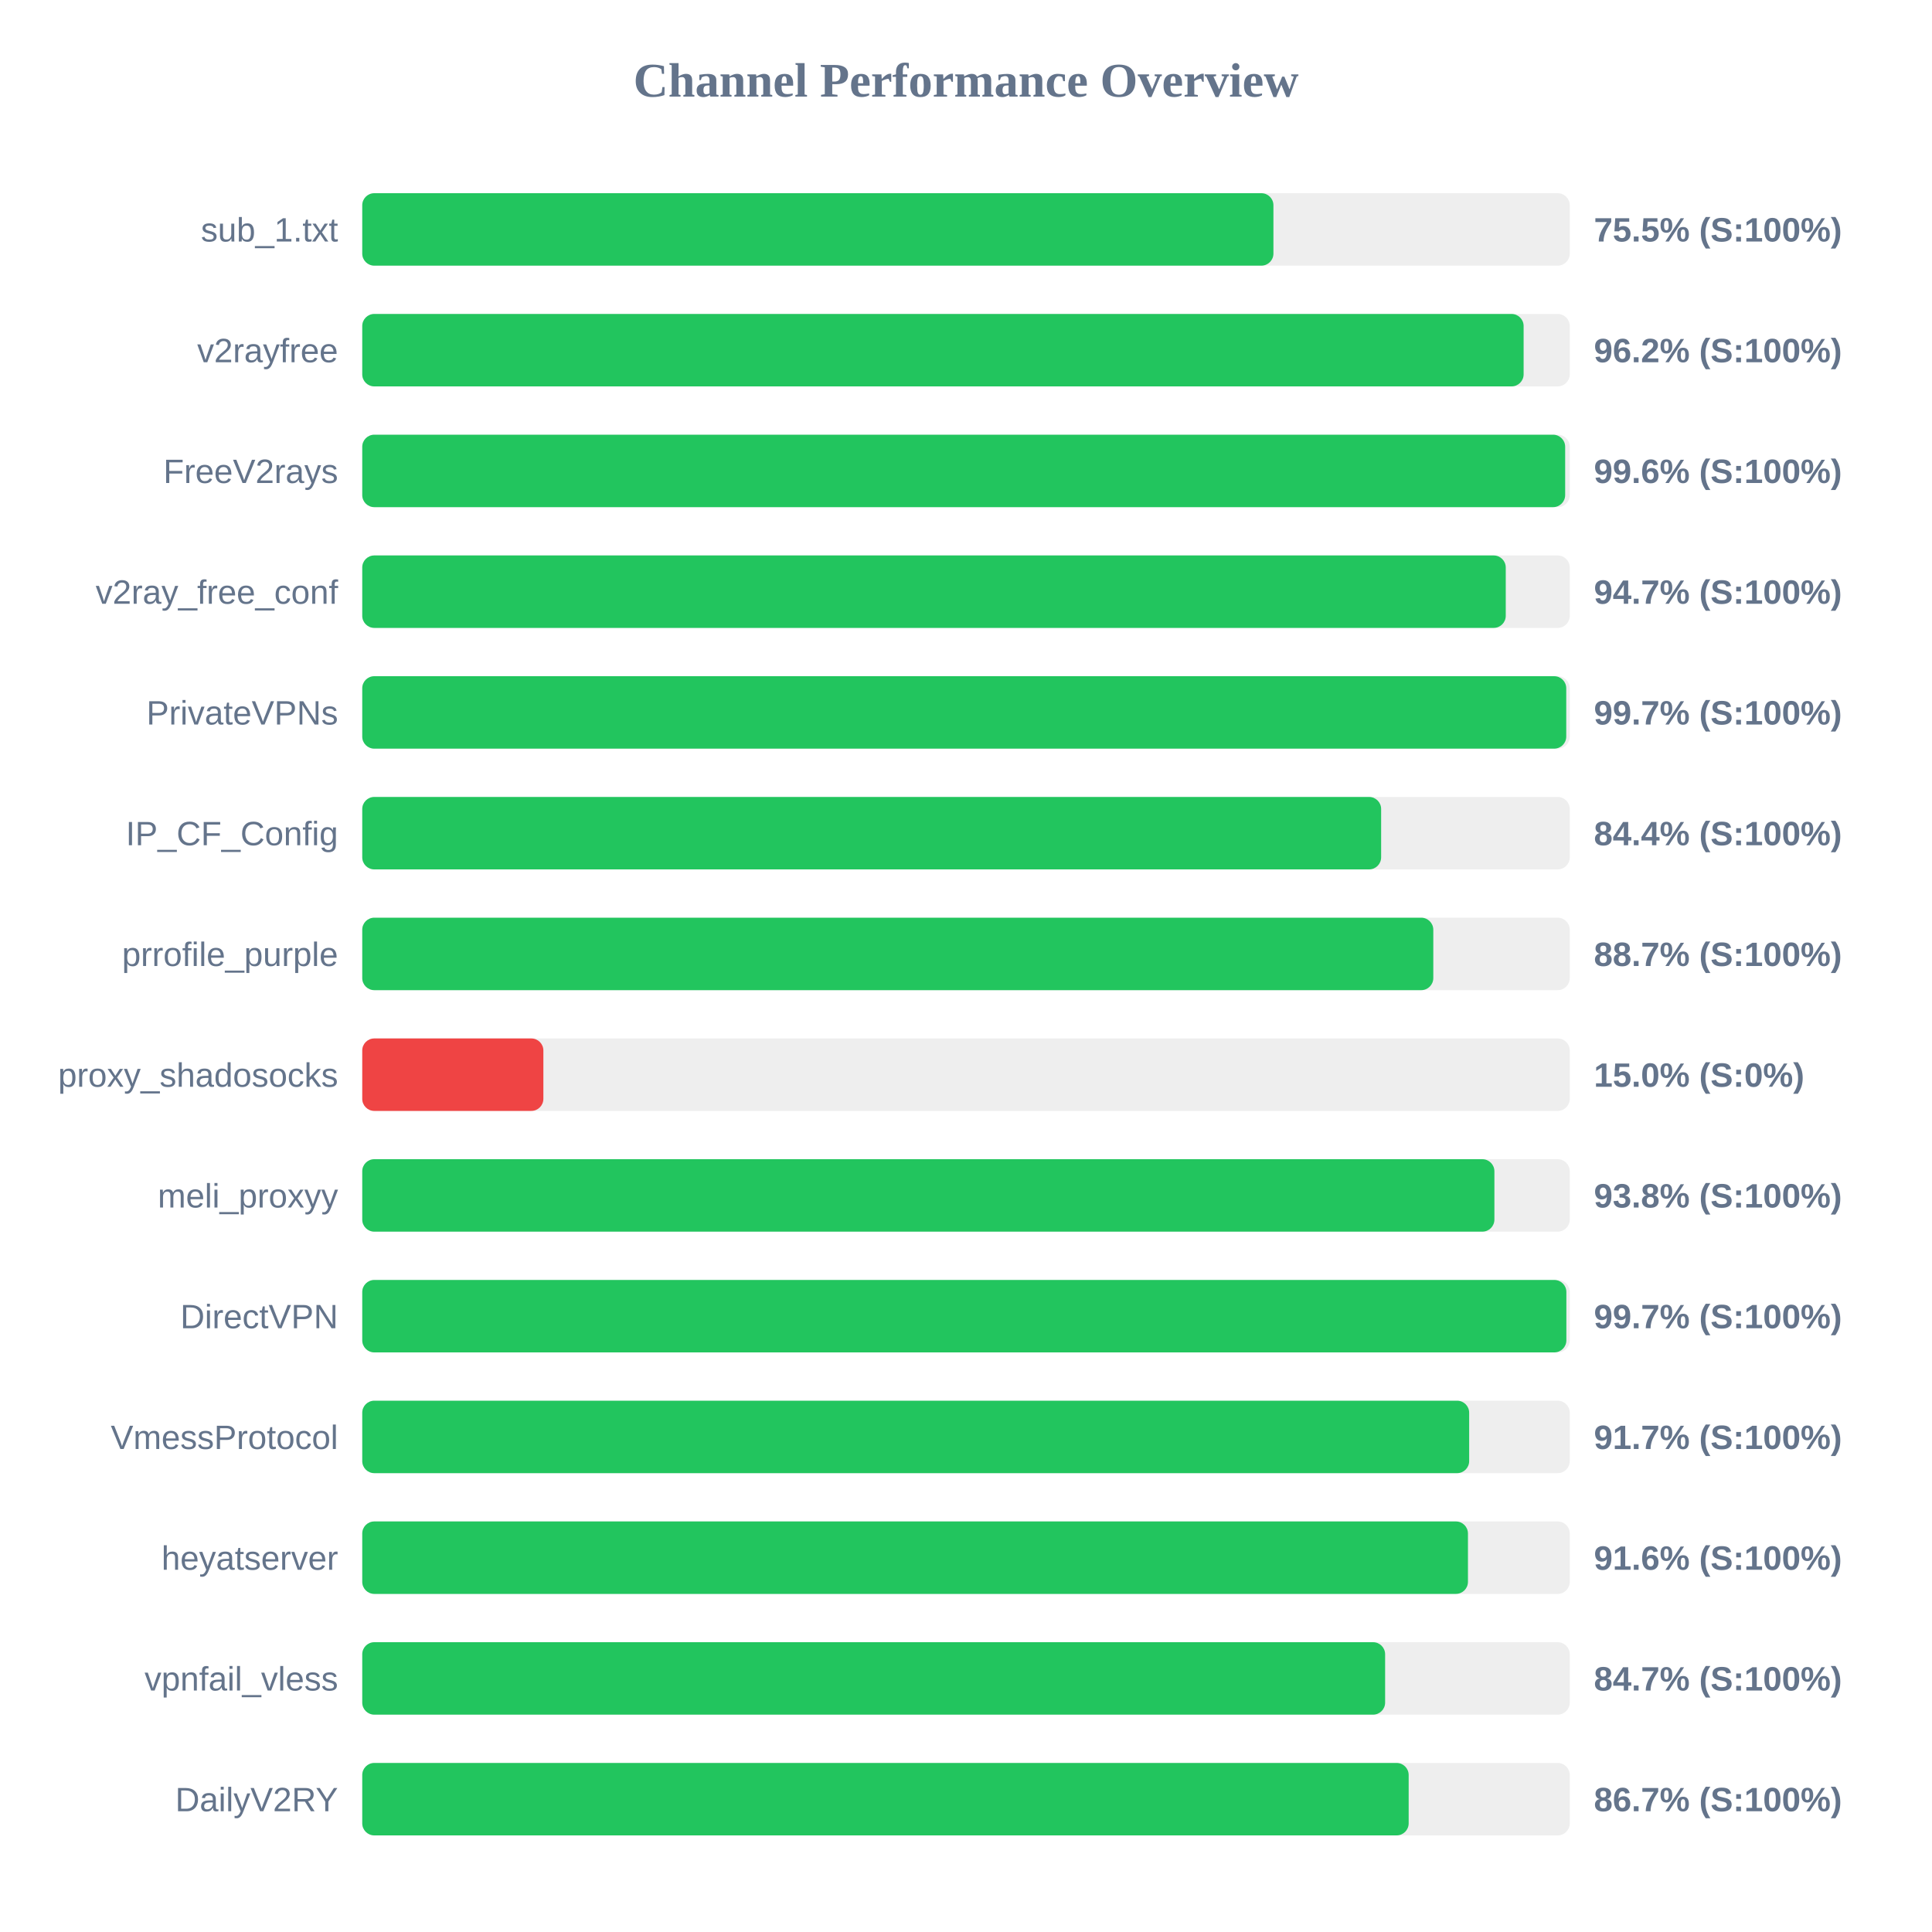
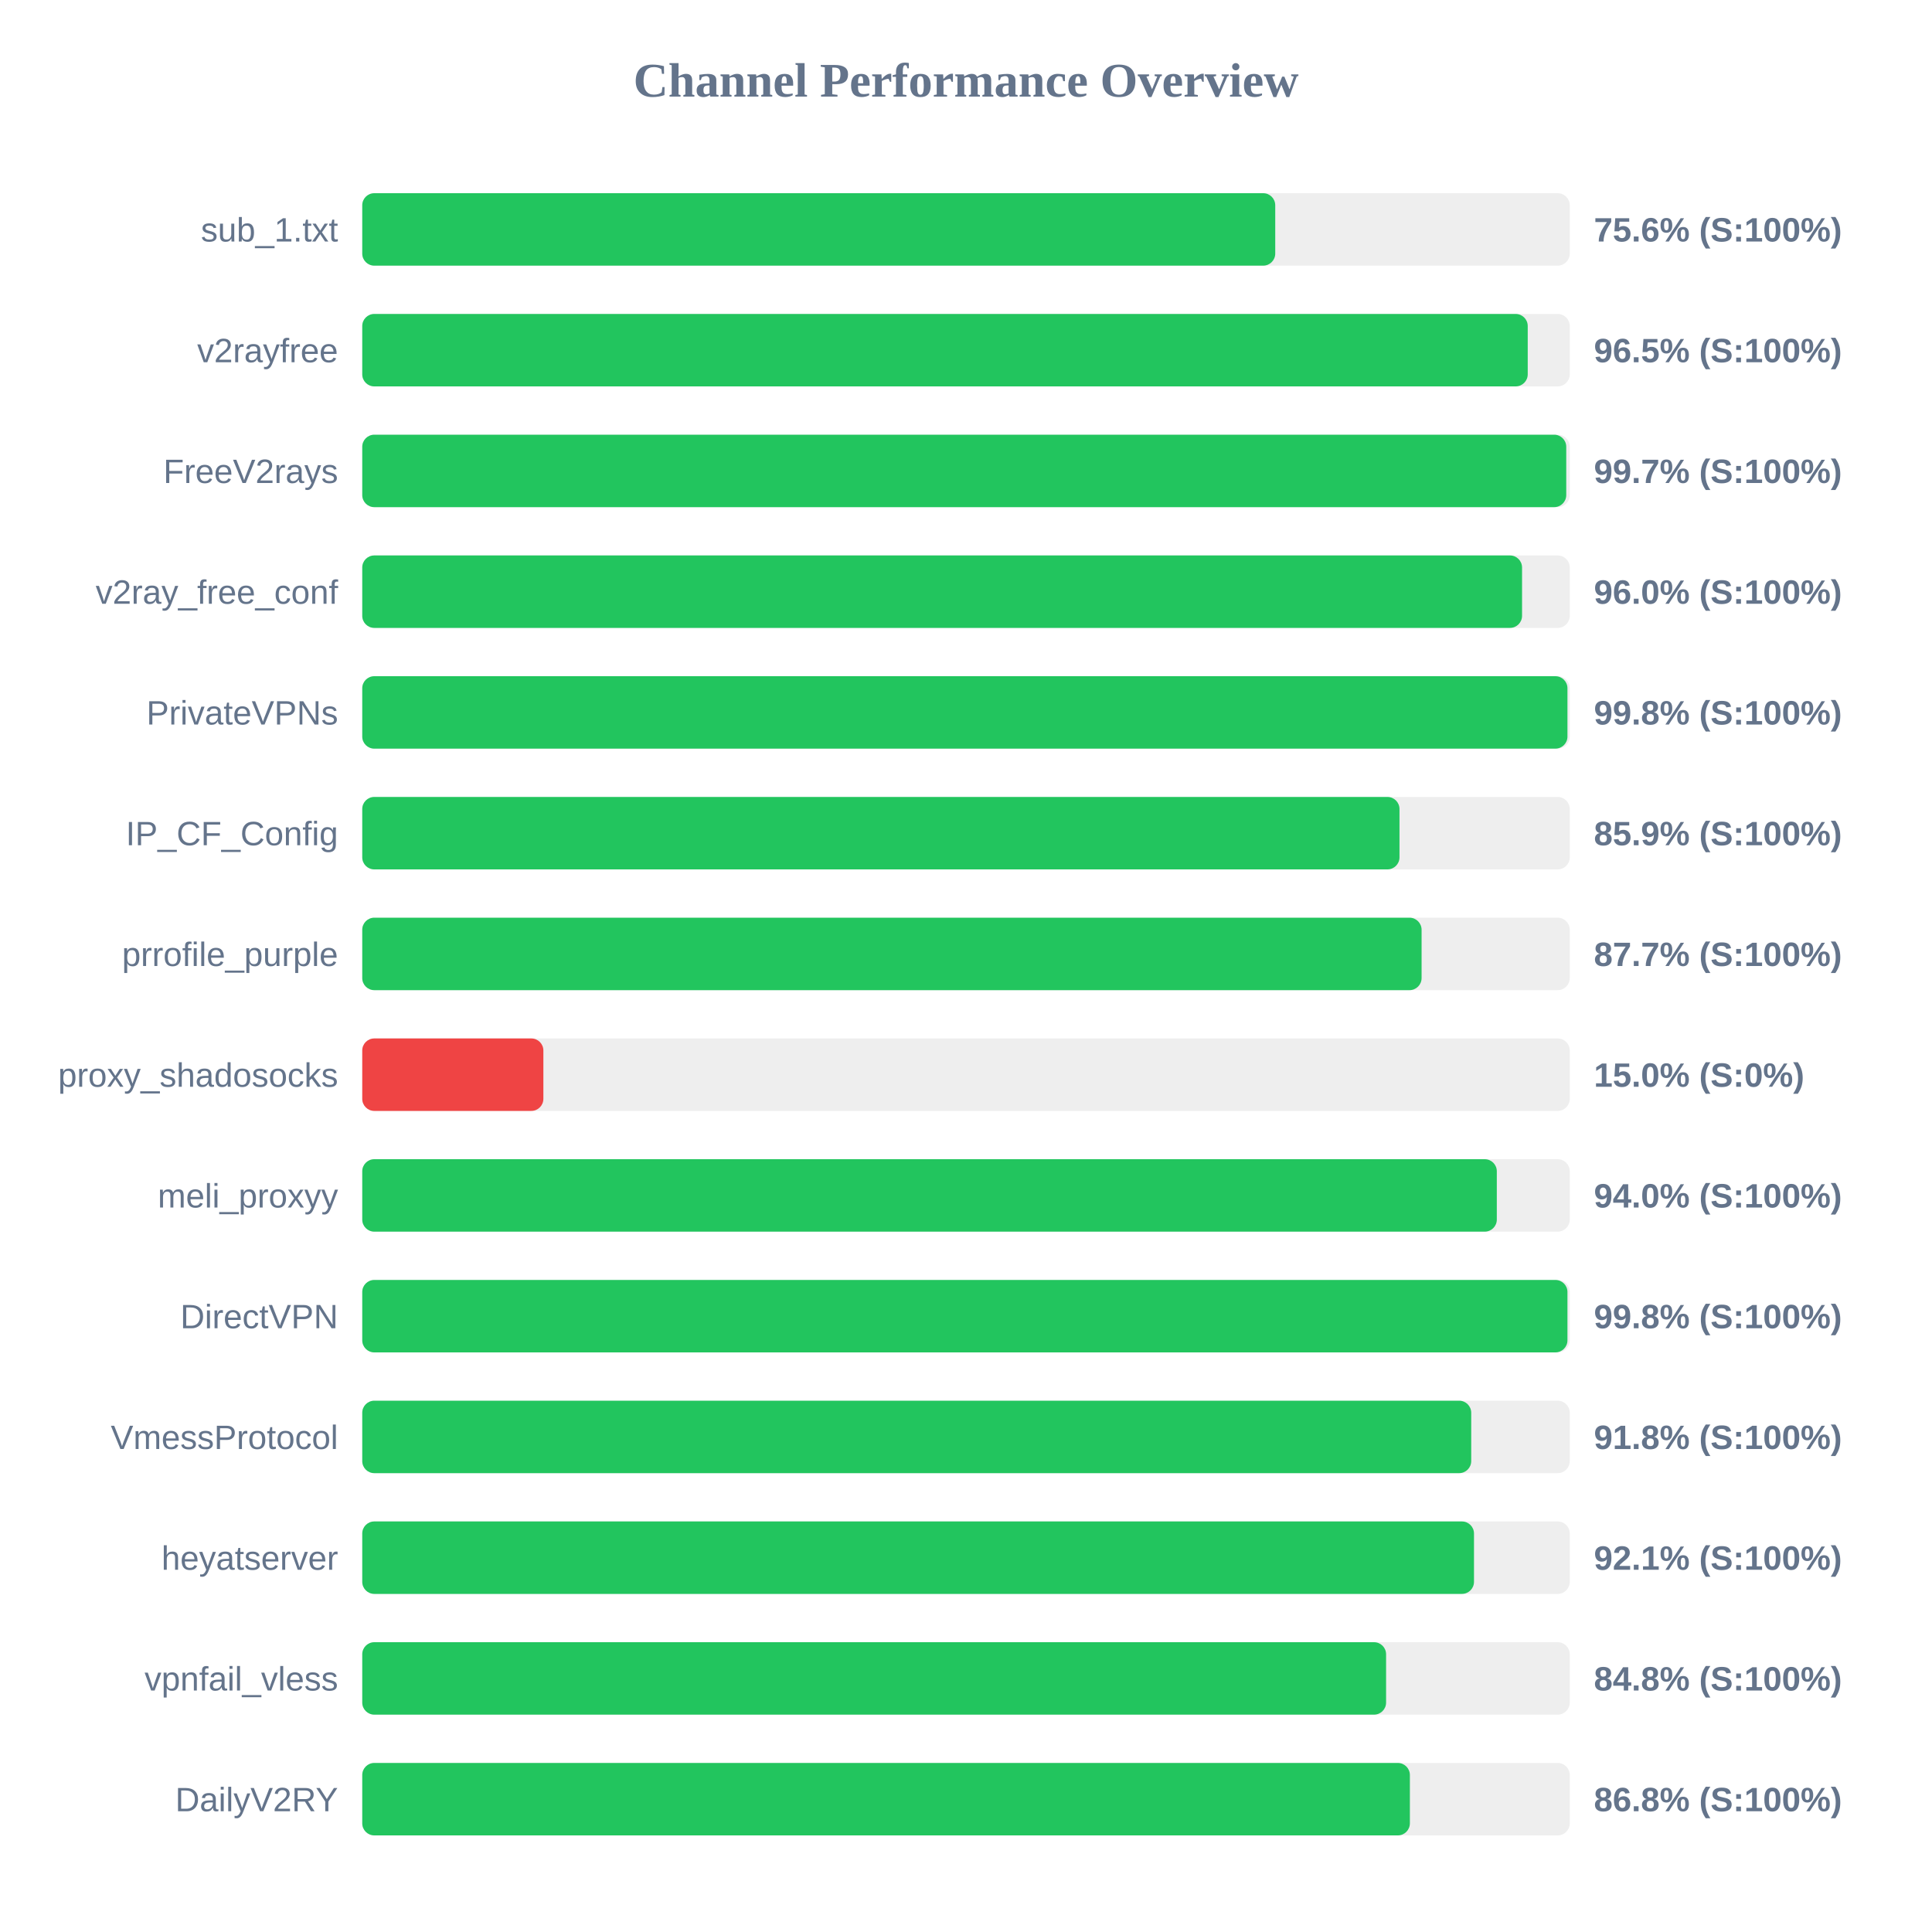
<svg xmlns="http://www.w3.org/2000/svg" width="800" height="800" version="1.1">
  <style>
        .row { font: 14px Arial; fill: #64748b; }
        .score { font: bold 14px Arial; fill: #64748b; }
    </style>
  <text x="400" y="40" text-anchor="middle" font-size="20px" font-weight="bold" fill="#64748b">Channel Performance Overview</text>
  <rect x="150" y="80" width="500" height="30" fill="#eee" rx="5" />
-   <rect x="150" y="80" width="377.3" height="30" fill="#22c55e" rx="5" />
+   <rect x="150" y="80" width="378.05" height="30" fill="#22c55e" rx="5" />
  <text x="140" y="100" text-anchor="end" class="row">sub_1.txt</text>
-   <text x="660" y="100" text-anchor="start" class="score">75.5% (S:100%)</text>
+   <text x="660" y="100" text-anchor="start" class="score">75.6% (S:100%)</text>
  <rect x="150" y="130" width="500" height="30" fill="#eee" rx="5" />
-   <rect x="150" y="130" width="480.9" height="30" fill="#22c55e" rx="5" />
+   <rect x="150" y="130" width="482.6" height="30" fill="#22c55e" rx="5" />
  <text x="140" y="150" text-anchor="end" class="row">v2rayfree</text>
-   <text x="660" y="150" text-anchor="start" class="score">96.2% (S:100%)</text>
+   <text x="660" y="150" text-anchor="start" class="score">96.5% (S:100%)</text>
  <rect x="150" y="180" width="500" height="30" fill="#eee" rx="5" />
-   <rect x="150" y="180" width="498.1" height="30" fill="#22c55e" rx="5" />
+   <rect x="150" y="180" width="498.55" height="30" fill="#22c55e" rx="5" />
  <text x="140" y="200" text-anchor="end" class="row">FreeV2rays</text>
-   <text x="660" y="200" text-anchor="start" class="score">99.6% (S:100%)</text>
+   <text x="660" y="200" text-anchor="start" class="score">99.7% (S:100%)</text>
  <rect x="150" y="230" width="500" height="30" fill="#eee" rx="5" />
-   <rect x="150" y="230" width="473.5" height="30" fill="#22c55e" rx="5" />
+   <rect x="150" y="230" width="480.25" height="30" fill="#22c55e" rx="5" />
  <text x="140" y="250" text-anchor="end" class="row">v2ray_free_conf</text>
-   <text x="660" y="250" text-anchor="start" class="score">94.7% (S:100%)</text>
+   <text x="660" y="250" text-anchor="start" class="score">96.0% (S:100%)</text>
  <rect x="150" y="280" width="500" height="30" fill="#eee" rx="5" />
-   <rect x="150" y="280" width="498.55" height="30" fill="#22c55e" rx="5" />
+   <rect x="150" y="280" width="499.05" height="30" fill="#22c55e" rx="5" />
  <text x="140" y="300" text-anchor="end" class="row">PrivateVPNs</text>
-   <text x="660" y="300" text-anchor="start" class="score">99.7% (S:100%)</text>
+   <text x="660" y="300" text-anchor="start" class="score">99.8% (S:100%)</text>
  <rect x="150" y="330" width="500" height="30" fill="#eee" rx="5" />
-   <rect x="150" y="330" width="421.9" height="30" fill="#22c55e" rx="5" />
+   <rect x="150" y="330" width="429.5" height="30" fill="#22c55e" rx="5" />
  <text x="140" y="350" text-anchor="end" class="row">IP_CF_Config</text>
-   <text x="660" y="350" text-anchor="start" class="score">84.4% (S:100%)</text>
+   <text x="660" y="350" text-anchor="start" class="score">85.9% (S:100%)</text>
  <rect x="150" y="380" width="500" height="30" fill="#eee" rx="5" />
-   <rect x="150" y="380" width="443.5" height="30" fill="#22c55e" rx="5" />
+   <rect x="150" y="380" width="438.65" height="30" fill="#22c55e" rx="5" />
  <text x="140" y="400" text-anchor="end" class="row">prrofile_purple</text>
-   <text x="660" y="400" text-anchor="start" class="score">88.7% (S:100%)</text>
+   <text x="660" y="400" text-anchor="start" class="score">87.7% (S:100%)</text>
  <rect x="150" y="430" width="500" height="30" fill="#eee" rx="5" />
  <rect x="150" y="430" width="75.0" height="30" fill="#ef4444" rx="5" />
  <text x="140" y="450" text-anchor="end" class="row">proxy_shadosocks</text>
  <text x="660" y="450" text-anchor="start" class="score">15.0% (S:0%)</text>
  <rect x="150" y="480" width="500" height="30" fill="#eee" rx="5" />
-   <rect x="150" y="480" width="468.8" height="30" fill="#22c55e" rx="5" />
+   <rect x="150" y="480" width="469.8" height="30" fill="#22c55e" rx="5" />
  <text x="140" y="500" text-anchor="end" class="row">meli_proxyy</text>
-   <text x="660" y="500" text-anchor="start" class="score">93.8% (S:100%)</text>
+   <text x="660" y="500" text-anchor="start" class="score">94.0% (S:100%)</text>
  <rect x="150" y="530" width="500" height="30" fill="#eee" rx="5" />
-   <rect x="150" y="530" width="498.6" height="30" fill="#22c55e" rx="5" />
+   <rect x="150" y="530" width="499.05" height="30" fill="#22c55e" rx="5" />
  <text x="140" y="550" text-anchor="end" class="row">DirectVPN</text>
-   <text x="660" y="550" text-anchor="start" class="score">99.7% (S:100%)</text>
+   <text x="660" y="550" text-anchor="start" class="score">99.8% (S:100%)</text>
  <rect x="150" y="580" width="500" height="30" fill="#eee" rx="5" />
-   <rect x="150" y="580" width="458.35" height="30" fill="#22c55e" rx="5" />
+   <rect x="150" y="580" width="459.2" height="30" fill="#22c55e" rx="5" />
  <text x="140" y="600" text-anchor="end" class="row">VmessProtocol</text>
-   <text x="660" y="600" text-anchor="start" class="score">91.7% (S:100%)</text>
+   <text x="660" y="600" text-anchor="start" class="score">91.8% (S:100%)</text>
  <rect x="150" y="630" width="500" height="30" fill="#eee" rx="5" />
-   <rect x="150" y="630" width="457.85" height="30" fill="#22c55e" rx="5" />
+   <rect x="150" y="630" width="460.35" height="30" fill="#22c55e" rx="5" />
  <text x="140" y="650" text-anchor="end" class="row">heyatserver</text>
-   <text x="660" y="650" text-anchor="start" class="score">91.6% (S:100%)</text>
+   <text x="660" y="650" text-anchor="start" class="score">92.1% (S:100%)</text>
  <rect x="150" y="680" width="500" height="30" fill="#eee" rx="5" />
-   <rect x="150" y="680" width="423.55" height="30" fill="#22c55e" rx="5" />
+   <rect x="150" y="680" width="423.95" height="30" fill="#22c55e" rx="5" />
  <text x="140" y="700" text-anchor="end" class="row">vpnfail_vless</text>
-   <text x="660" y="700" text-anchor="start" class="score">84.7% (S:100%)</text>
+   <text x="660" y="700" text-anchor="start" class="score">84.8% (S:100%)</text>
  <rect x="150" y="730" width="500" height="30" fill="#eee" rx="5" />
-   <rect x="150" y="730" width="433.3" height="30" fill="#22c55e" rx="5" />
+   <rect x="150" y="730" width="433.8" height="30" fill="#22c55e" rx="5" />
  <text x="140" y="750" text-anchor="end" class="row">DailyV2RY</text>
-   <text x="660" y="750" text-anchor="start" class="score">86.7% (S:100%)</text>
+   <text x="660" y="750" text-anchor="start" class="score">86.8% (S:100%)</text>
</svg>
